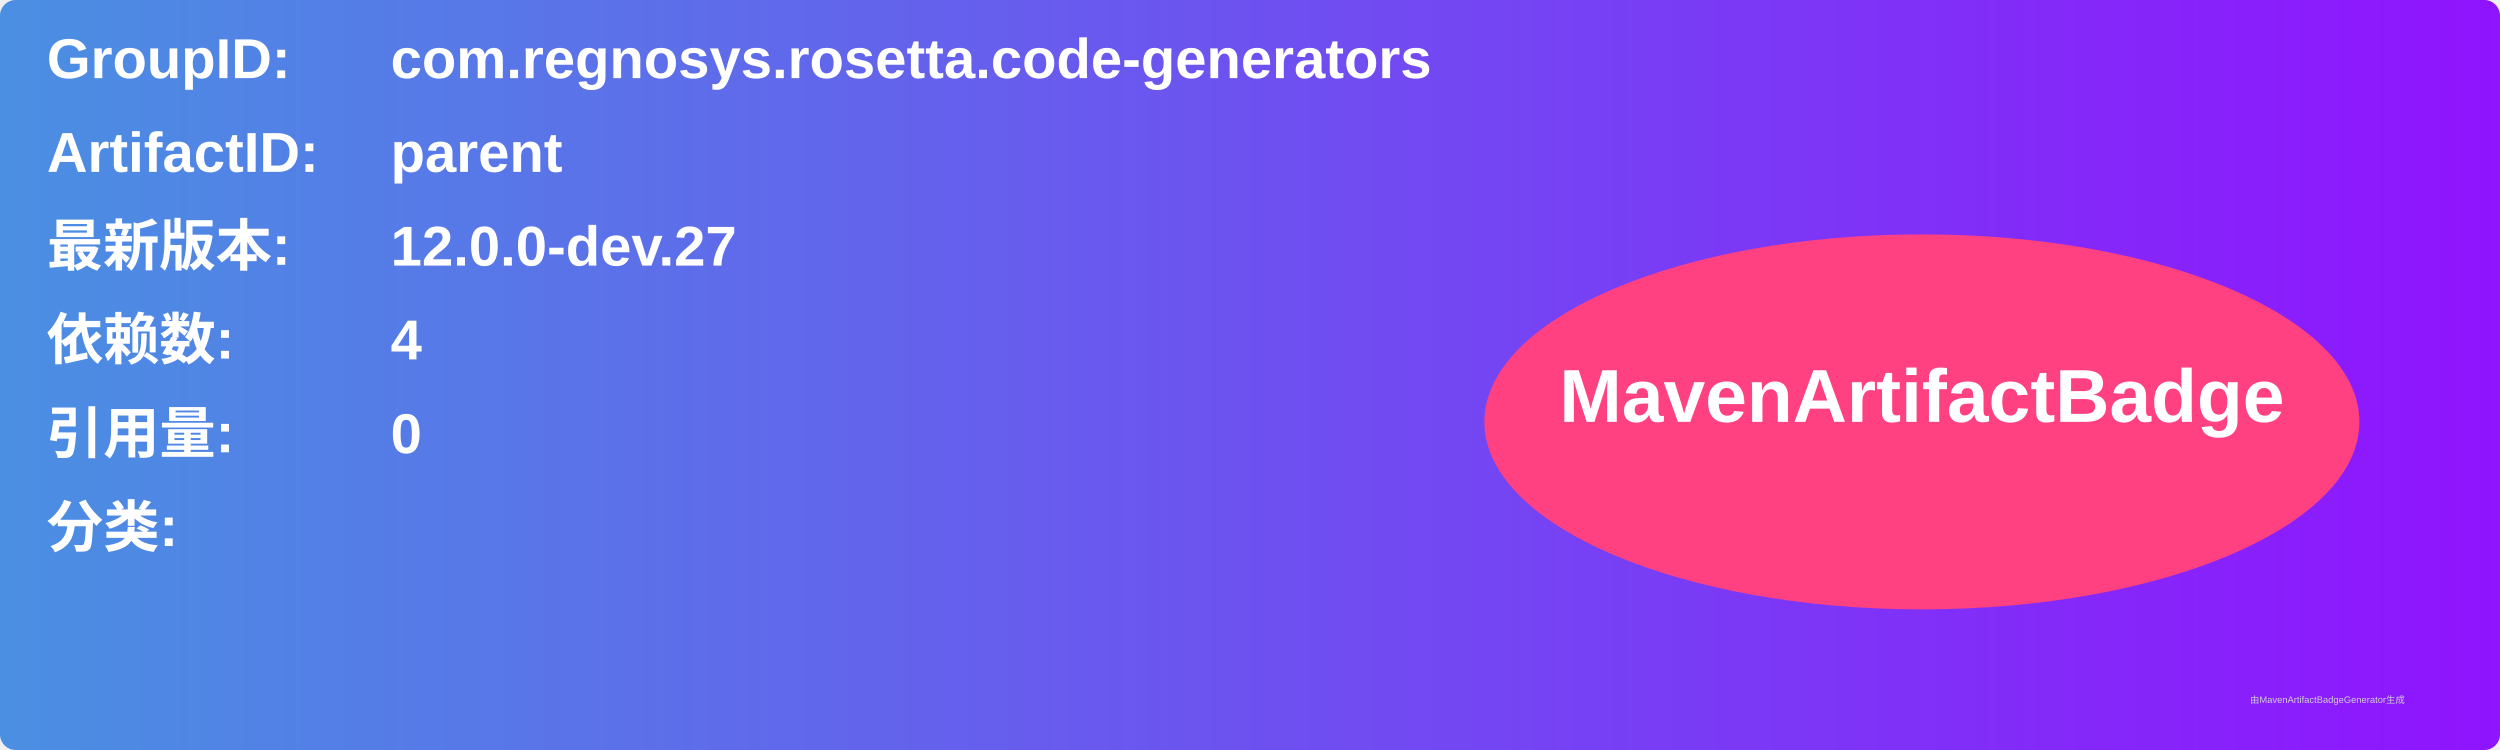
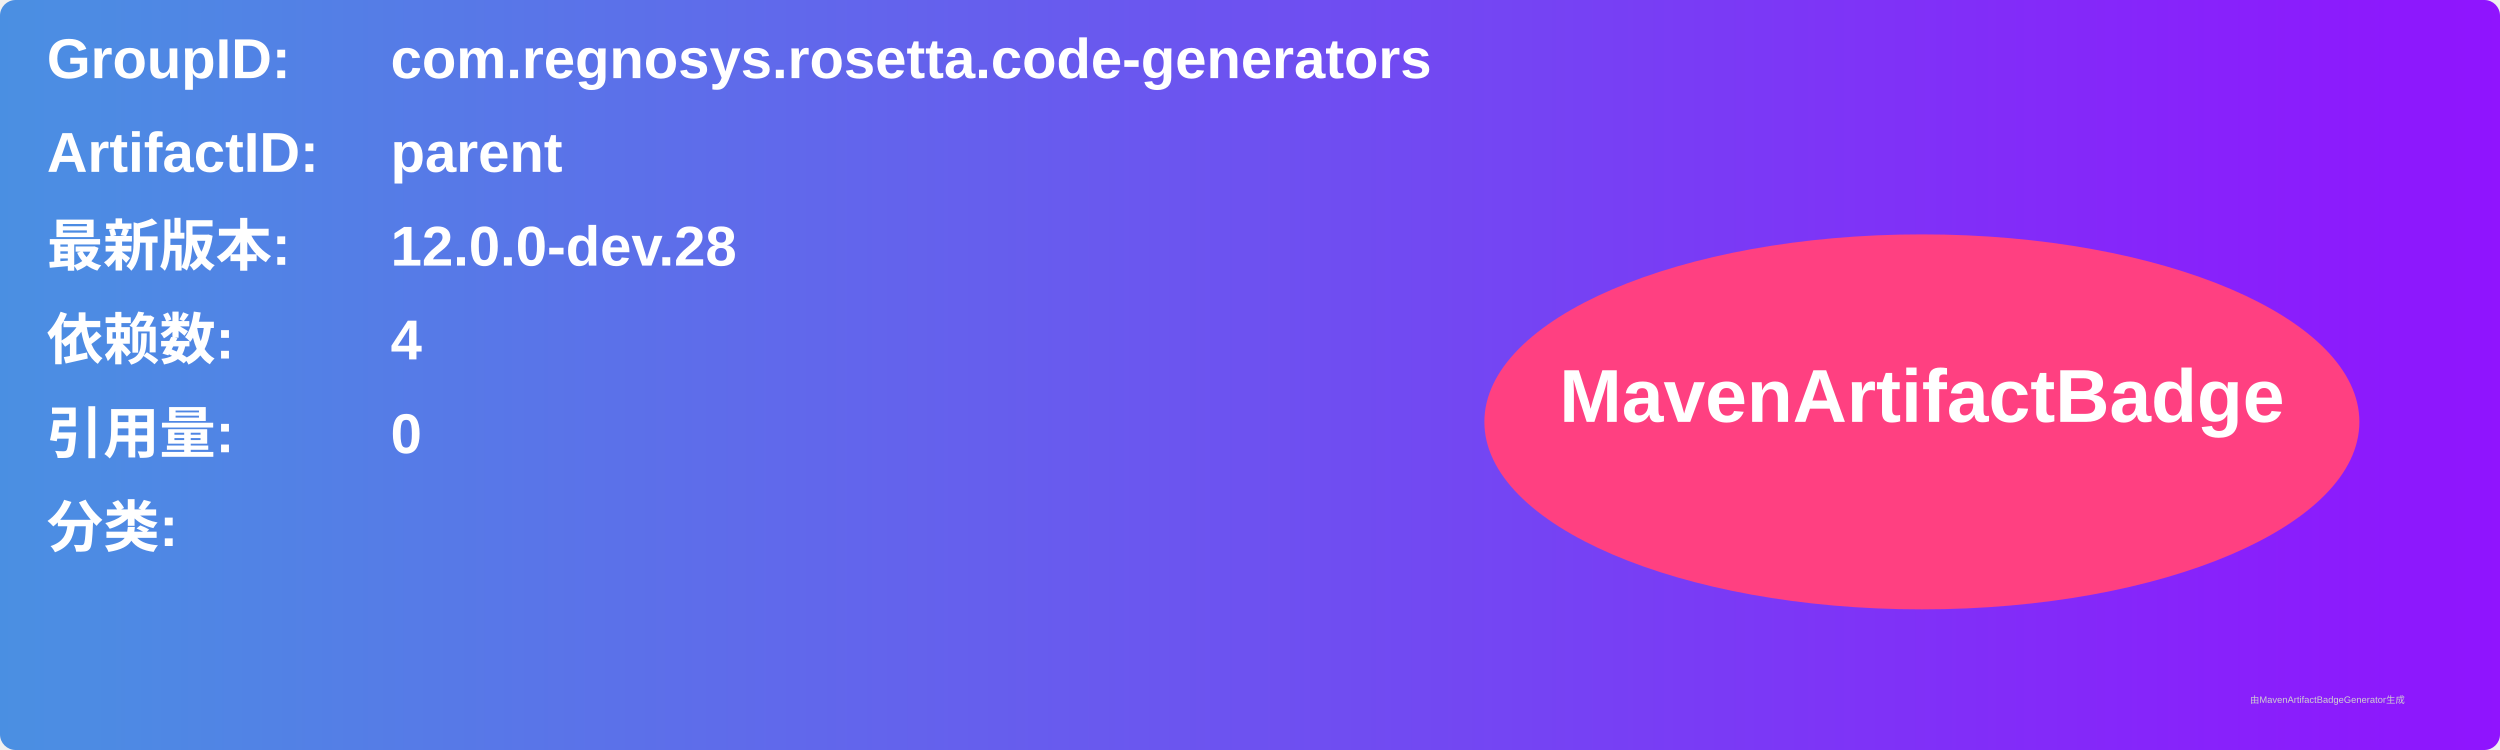
<svg xmlns="http://www.w3.org/2000/svg" width="800" height="240" viewBox="0 0 800 240">
  <linearGradient id="grad" x1="0%" y1="0%" x2="100%" y2="0%">
    <stop offset="0%" stop-color="#4a90e2" />
    <stop offset="100%" stop-color="#9013fe" />
  </linearGradient>
  <rect width="100%" height="100%" rx="5" ry="5" fill="url(#grad)" />
  <g transform="translate(15, 15)">
    <text x="0" y="10" font-family="Arial" font-size="18" fill="white" font-weight="bold" width="260">GroupID:</text>
    <text x="110" y="10" font-family="Arial" font-size="18" fill="white" font-weight="bold" width="460">com.regnosys.rosetta.code-generators</text>
    <text x="0" y="40" font-family="Arial" font-size="18" fill="white" font-weight="bold" width="260">ArtifactID:</text>
    <text x="110" y="40" font-family="Arial" font-size="18" fill="white" font-weight="bold" width="460">parent</text>
    <text x="0" y="70" font-family="Arial" font-size="18" fill="white" font-weight="bold">最新版本:</text>
    <text x="110" y="70" font-family="Arial" font-size="18" fill="white" font-weight="bold">
-       <tspan font-weight="bold">12.0.0-dev.27</tspan>
+       <tspan font-weight="bold">12.0.0-dev.28</tspan>
    </text>
    <text x="0" y="100" font-family="Arial" font-size="18" fill="white" font-weight="bold">依赖数: </text>
    <text x="110" y="100" font-family="Arial" font-size="18" fill="white">
      <tspan font-weight="bold">4</tspan>
    </text>
    <text x="0" y="130" font-family="Arial" font-size="18" fill="white" font-weight="bold">引用量: </text>
    <text x="110" y="130" font-family="Arial" font-size="18" fill="white">
      <tspan font-weight="bold">0</tspan>
    </text>
    <text x="0" y="160" font-family="Arial" font-size="18" fill="white" font-weight="bold">分类:</text>
    <text x="10" y="190" font-family="Arial" font-size="10" fill="white">
      <tspan font-weight="bold" />
    </text>
    <ellipse cx="600" cy="120" rx="140" ry="60" fill="#ff4081" />
    <text x="600" y="120" text-anchor="middle" font-family="Arial" font-size="24" fill="white" font-weight="bold">MavenArtifactBadge</text>
  </g>
  <text x="720" y="225" font-family="Arial" font-size="3" fill="#d0d0d0">由MavenArtifactBadgeGenerator生成</text>
</svg>
